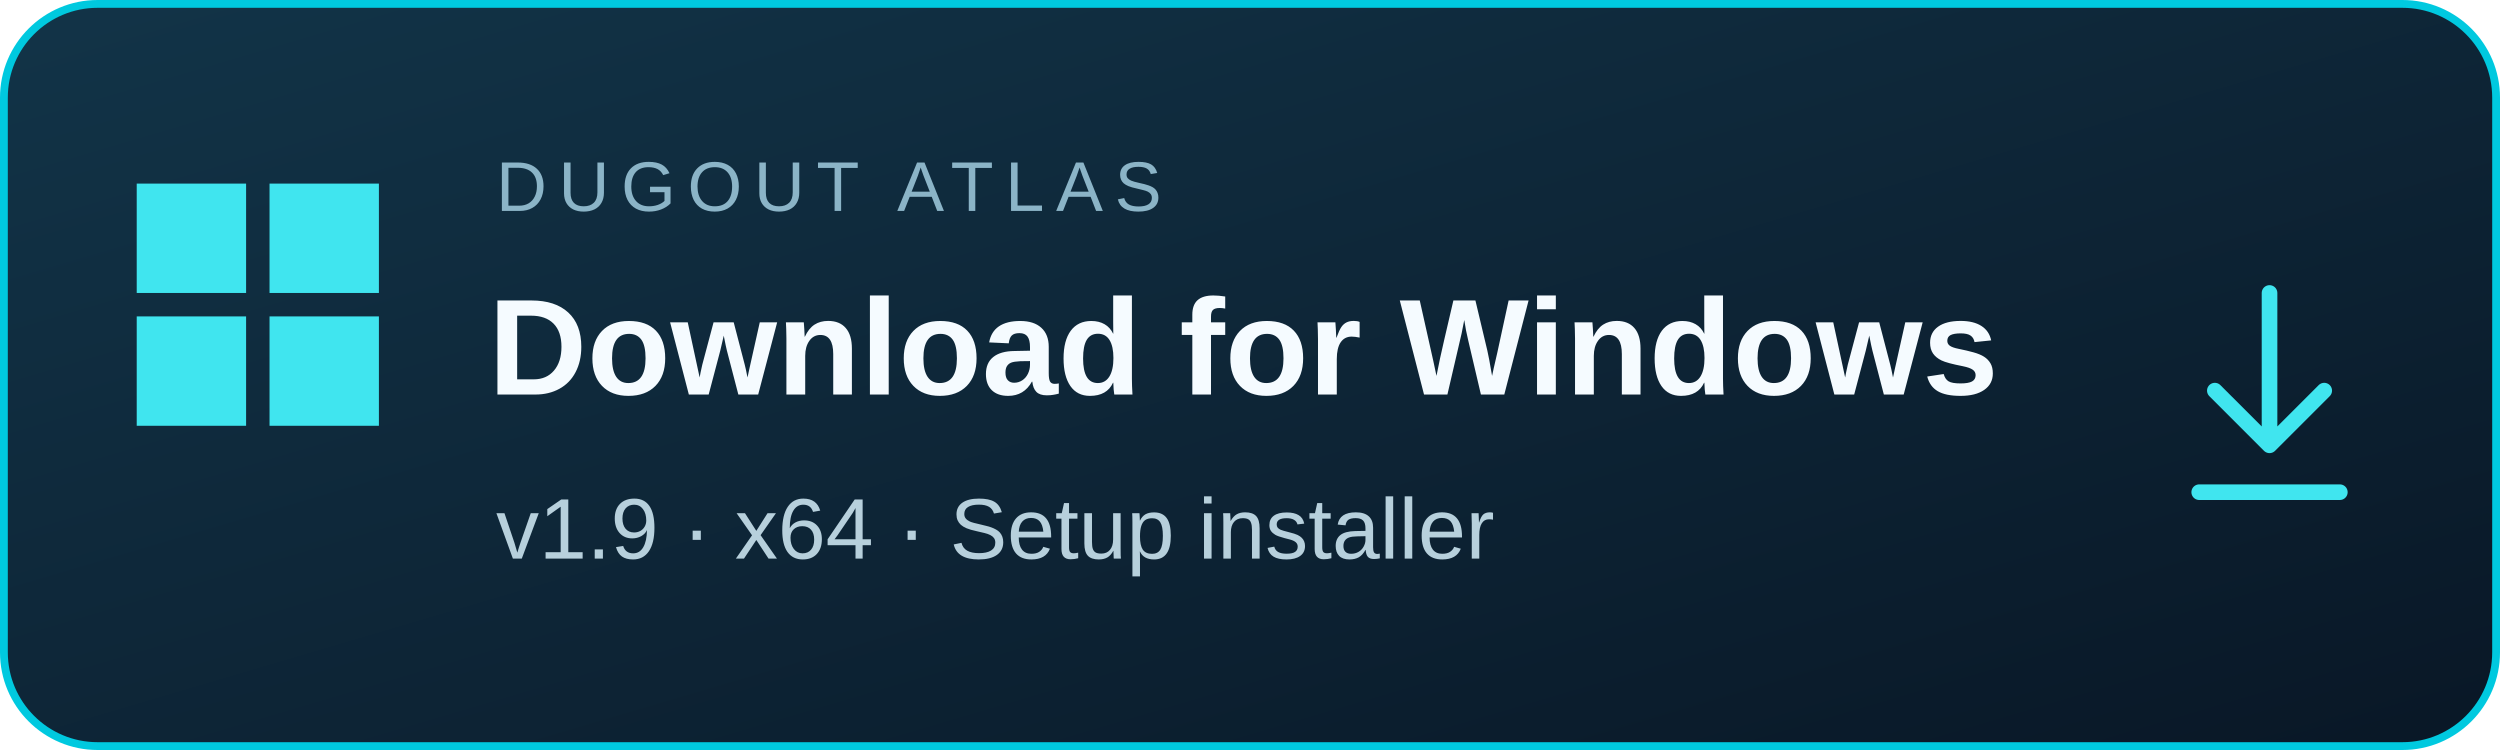
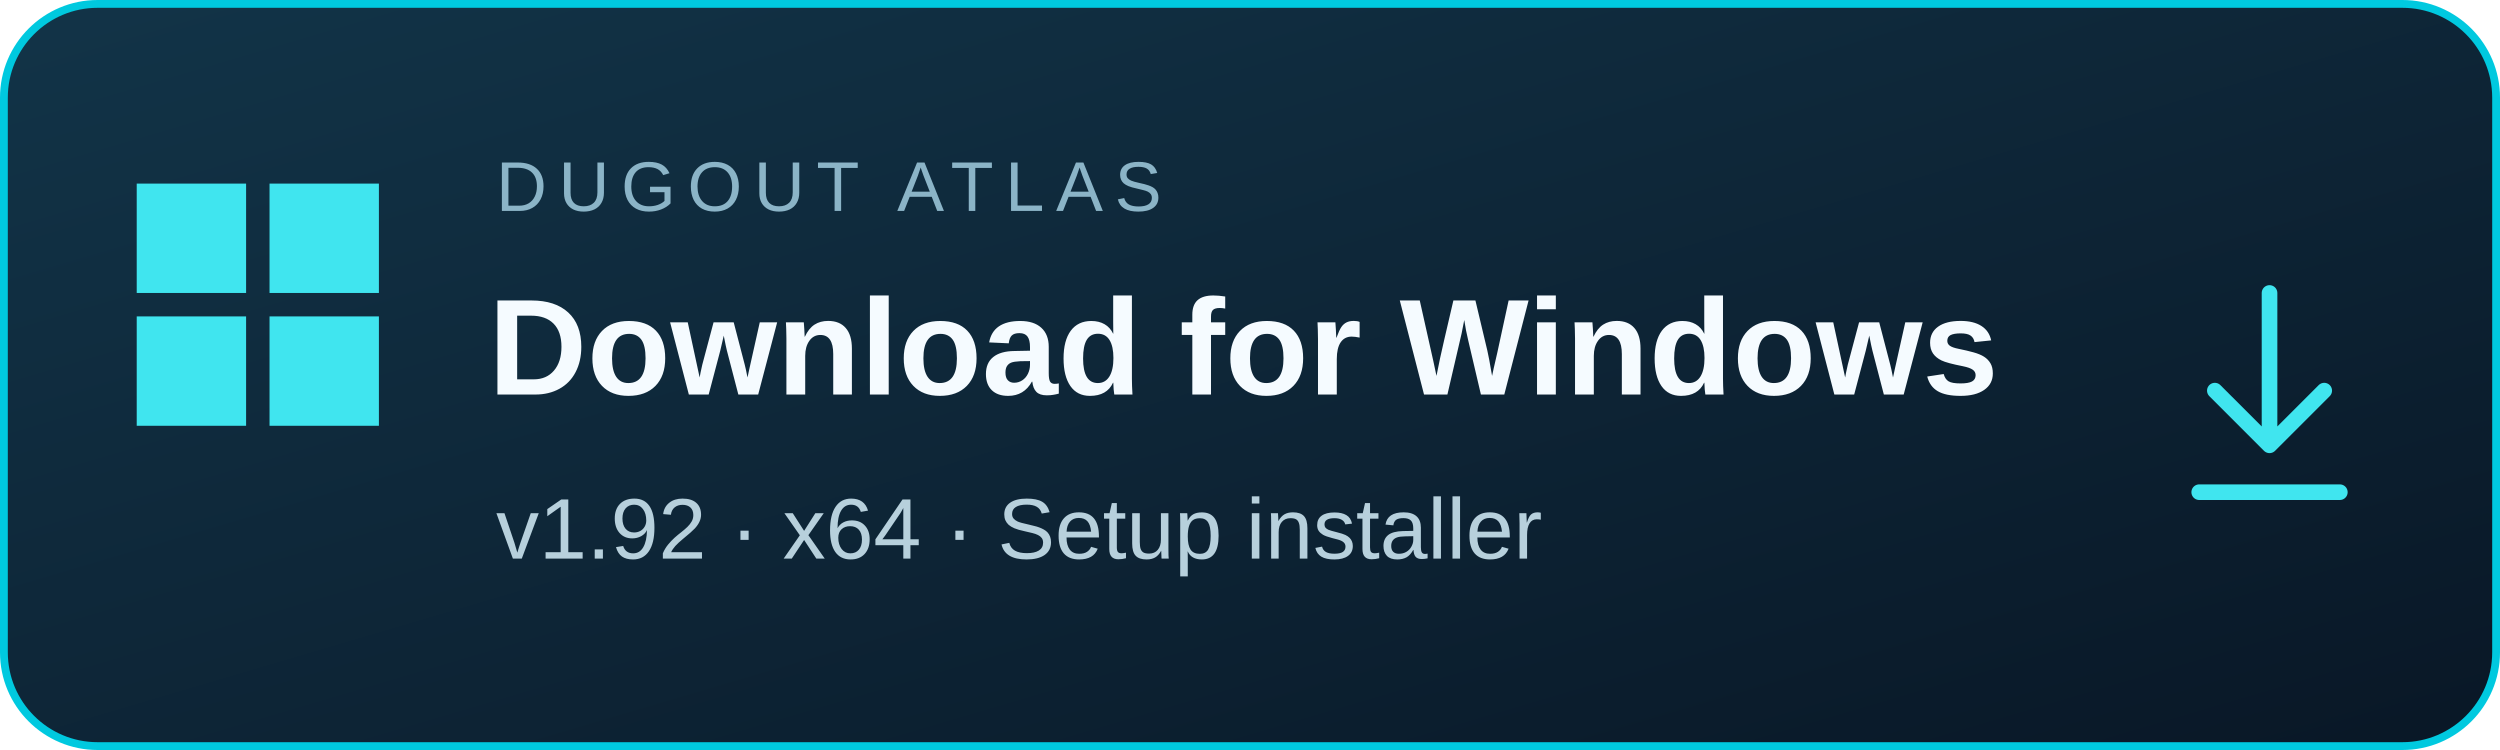
<svg xmlns="http://www.w3.org/2000/svg" width="640" height="192" viewBox="0 0 640 192" role="img" aria-labelledby="title desc">
  <defs>
    <linearGradient id="bg" x2="1" y2="1">
      <stop stop-color="#123448" />
      <stop offset="1" stop-color="#091726" />
    </linearGradient>
  </defs>
  <rect x="1" y="1" width="638" height="190" rx="24" fill="url(#bg)" stroke="#00c9df" stroke-width="2" />
  <path d="M35 47h28v28H35zm34 0h28v28H69zM35 81h28v28H35zm34 0h28v28H69z" fill="#40e5ef" />
  <g font-family="Segoe UI,Arial,sans-serif">
    <text x="127" y="54" fill="#8bb4c7" font-size="18" letter-spacing="3">DUGOUT ATLAS</text>
    <text x="125" y="101" fill="#f5fbff" font-size="35" font-weight="700">Download for Windows</text>
-     <text x="127" y="143" fill="#b7d0dc" font-size="22">v1.9 · x64 · Setup installer</text>
+     <text x="127" y="143" fill="#b7d0dc" font-size="22">v1.92 · x64 · Setup installer</text>
  </g>
  <path d="M581 75v39m-14-14 14 14 14-14m-32 26h36" fill="none" stroke="#40e5ef" stroke-width="4" stroke-linecap="round" stroke-linejoin="round" />
</svg>
